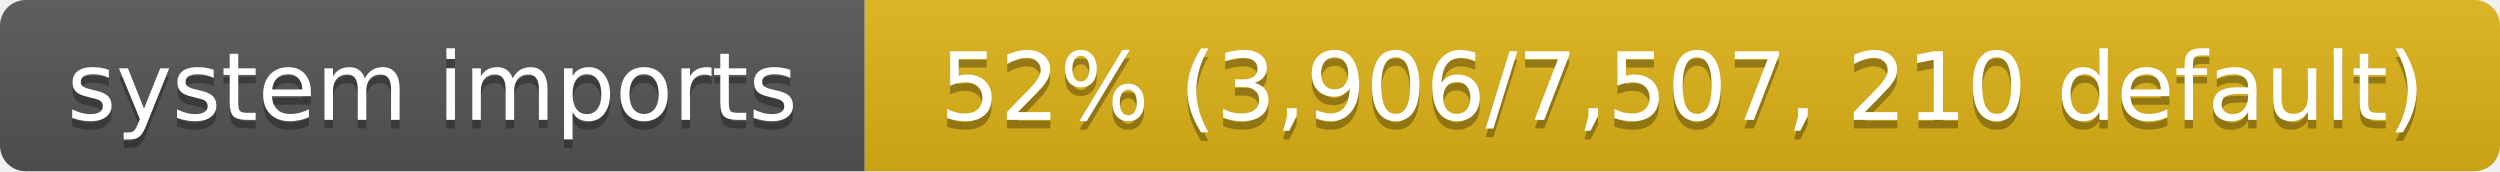
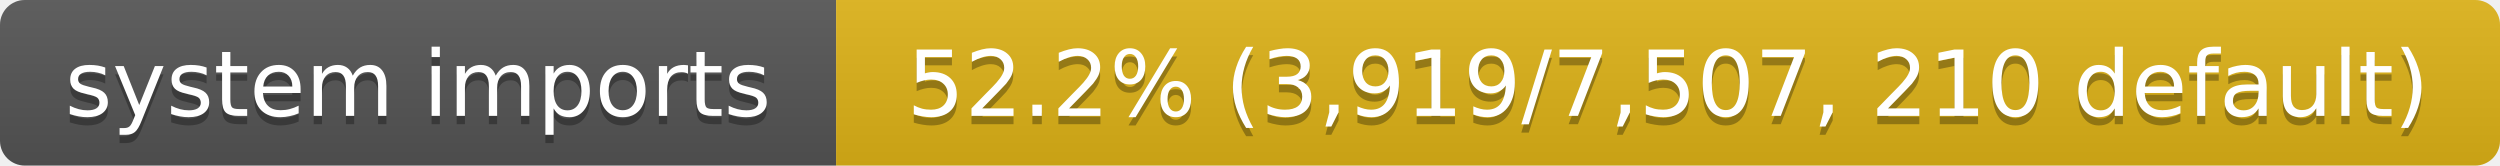
- <svg xmlns="http://www.w3.org/2000/svg" width="292" height="20" role="img" aria-label="system imports: 52% (3,906/7,507, 210 default)">
+ <svg xmlns="http://www.w3.org/2000/svg" width="302" height="20" role="img" aria-label="system imports: 52.2% (3,919/7,507, 210 default)">
  <linearGradient id="s" x2="0" y2="100%">
    <stop offset="0" stop-color="#bbb" stop-opacity=".1" />
    <stop offset="1" stop-opacity=".1" />
  </linearGradient>
  <clipPath id="r">
-     <rect width="292" height="20" rx="3" fill="#fff" />
+     <rect width="302" height="20" rx="3" fill="#fff" />
  </clipPath>
  <g clip-path="url(#r)">
    <rect width="101" height="20" fill="#555" />
-     <rect x="101" width="191" height="20" fill="#dfb317" />
-     <rect width="292" height="20" fill="url(#s)" />
+     <rect x="101" width="201" height="20" fill="#dfb317" />
+     <rect width="302" height="20" fill="url(#s)" />
  </g>
  <g fill="#fff" text-anchor="middle" font-family="Verdana,Geneva,DejaVu Sans,sans-serif" font-size="11">
    <text x="50.5" y="15" fill="#010101" fill-opacity=".3">system imports</text>
    <text x="50.5" y="14">system imports</text>
-     <text x="196.5" y="15" fill="#010101" fill-opacity=".3">52% (3,906/7,507, 210 default)</text>
-     <text x="196.5" y="14">52% (3,906/7,507, 210 default)</text>
+     <text x="201.5" y="15" fill="#010101" fill-opacity=".3">52.2% (3,919/7,507, 210 default)</text>
+     <text x="201.5" y="14">52.2% (3,919/7,507, 210 default)</text>
  </g>
</svg>
